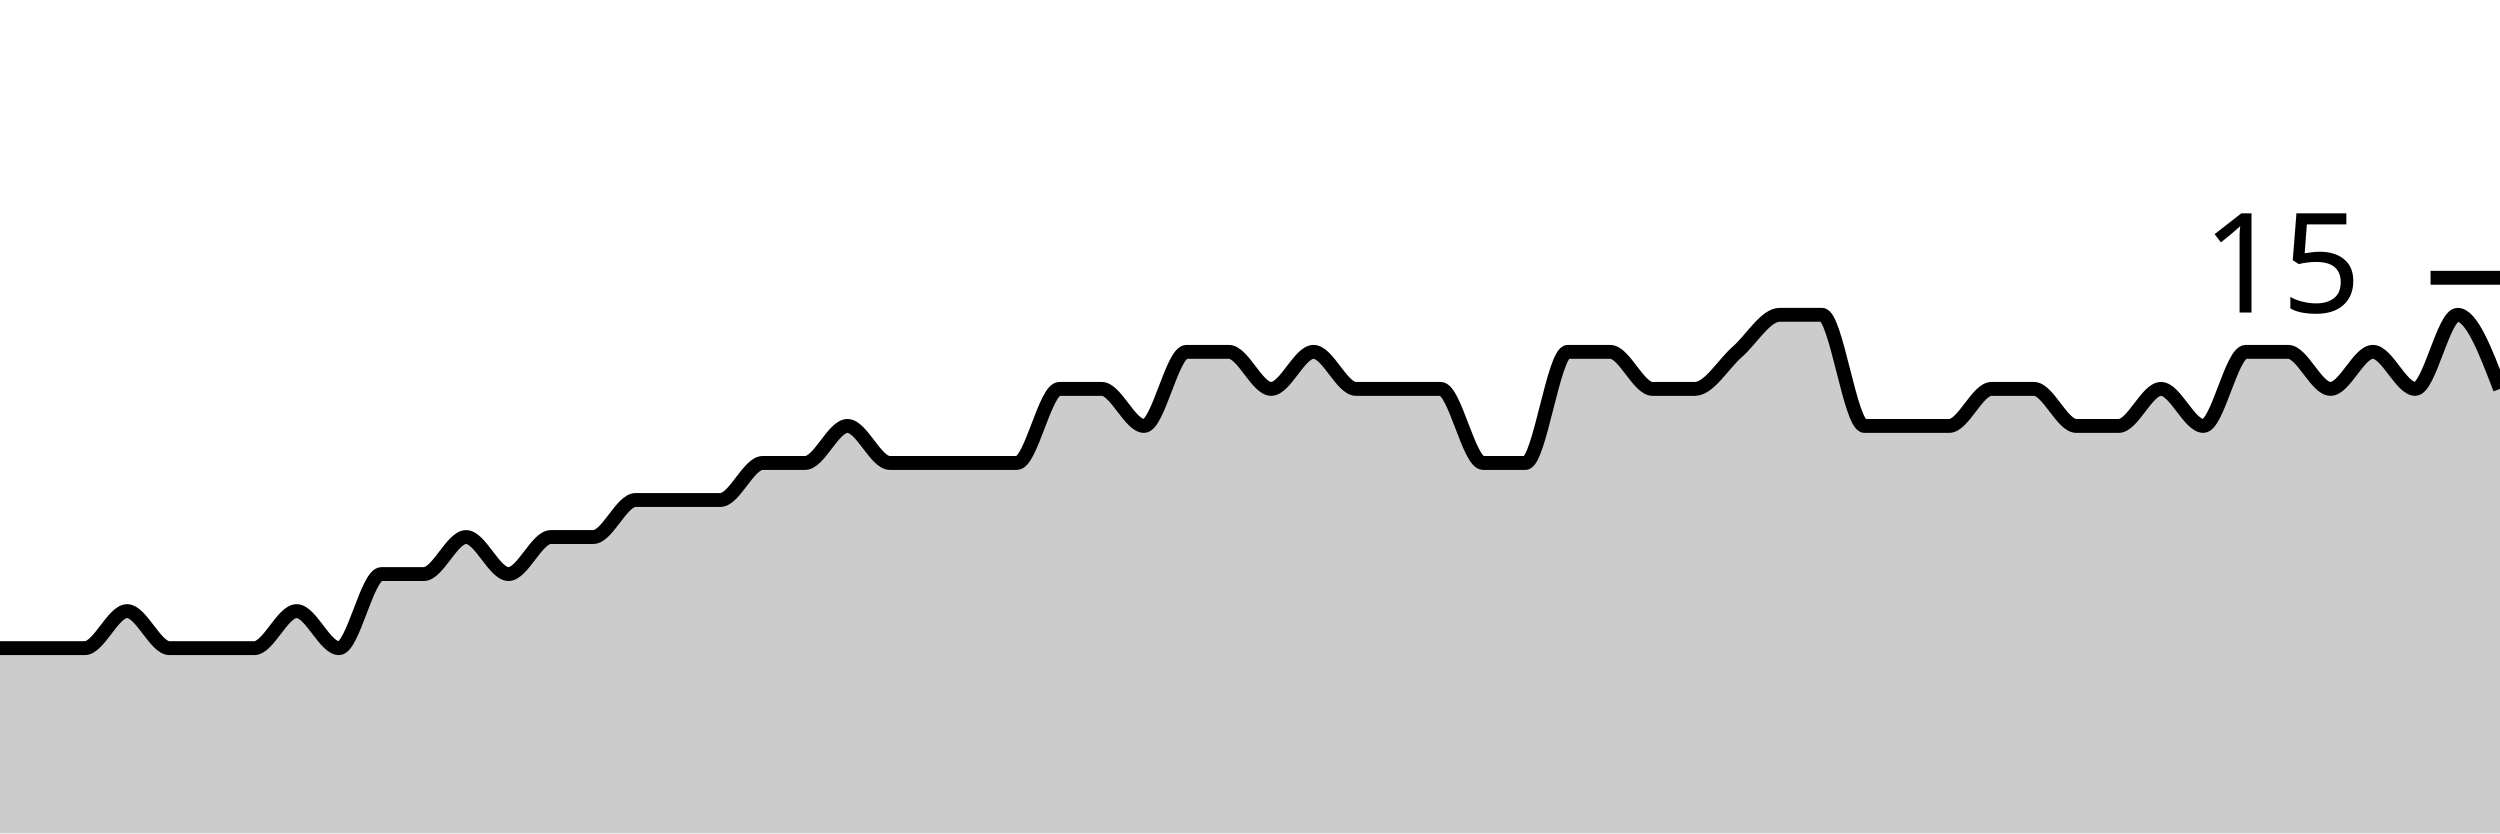
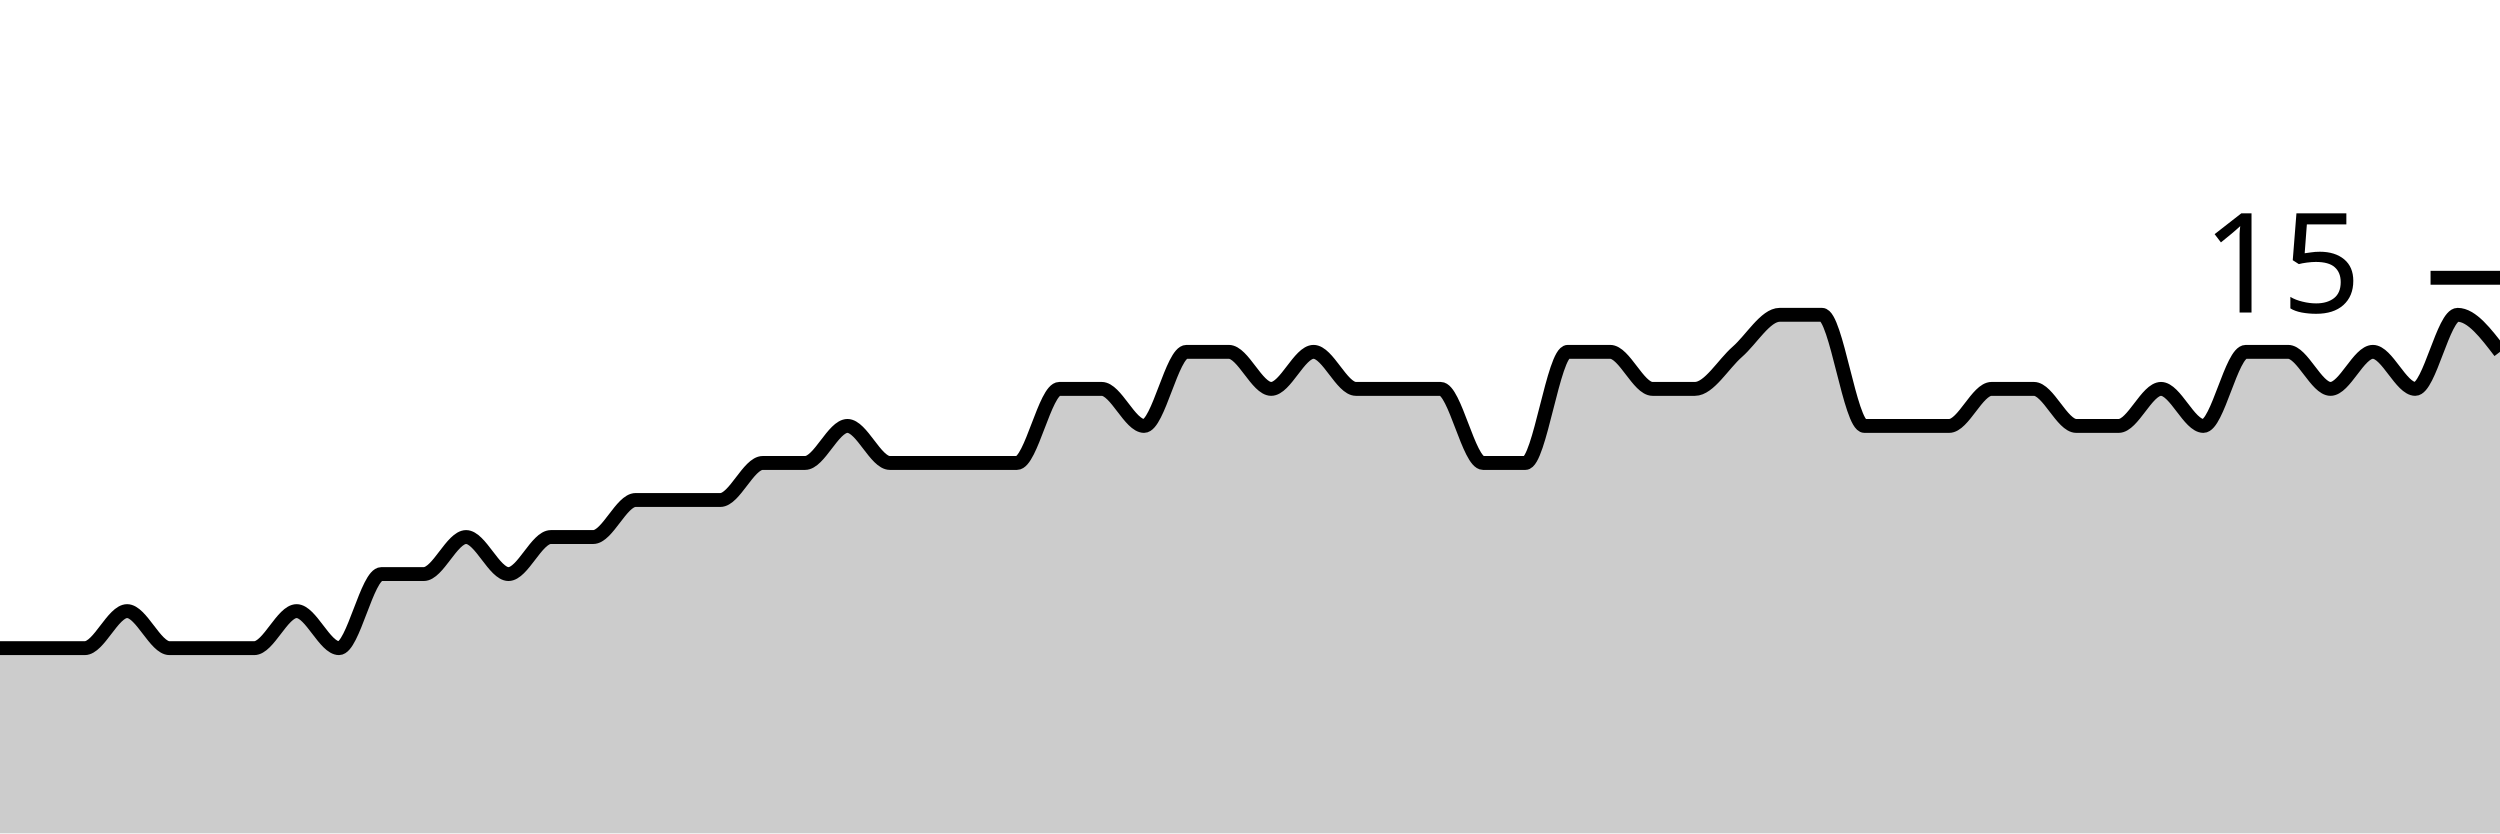
<svg xmlns="http://www.w3.org/2000/svg" viewBox="0 0 180 60">
  <g transform="translate(0,20)">
-     <path class="area" fill="rgba(0, 0, 0, 0.2)" d="M0,26.667C1.017,26.667,2.034,26.667,3.051,26.667C4.068,26.667,5.085,26.667,6.102,26.667C7.119,26.667,8.136,24,9.153,24C10.169,24,11.186,26.667,12.203,26.667C13.22,26.667,14.237,26.667,15.254,26.667C16.271,26.667,17.288,26.667,18.305,26.667C19.322,26.667,20.339,24,21.356,24C22.373,24,23.39,26.667,24.407,26.667C25.424,26.667,26.441,21.333,27.458,21.333C28.475,21.333,29.492,21.333,30.508,21.333C31.525,21.333,32.542,18.667,33.559,18.667C34.576,18.667,35.593,21.333,36.61,21.333C37.627,21.333,38.644,18.667,39.661,18.667C40.678,18.667,41.695,18.667,42.712,18.667C43.729,18.667,44.746,16,45.763,16C46.78,16,47.797,16,48.814,16C49.831,16,50.847,16,51.864,16C52.881,16,53.898,13.333,54.915,13.333C55.932,13.333,56.949,13.333,57.966,13.333C58.983,13.333,60,10.667,61.017,10.667C62.034,10.667,63.051,13.333,64.068,13.333C65.085,13.333,66.102,13.333,67.119,13.333C68.136,13.333,69.153,13.333,70.169,13.333C71.186,13.333,72.203,13.333,73.22,13.333C74.237,13.333,75.254,8,76.271,8C77.288,8,78.305,8,79.322,8C80.339,8,81.356,10.667,82.373,10.667C83.39,10.667,84.407,5.333,85.424,5.333C86.441,5.333,87.458,5.333,88.475,5.333C89.492,5.333,90.508,8,91.525,8C92.542,8,93.559,5.333,94.576,5.333C95.593,5.333,96.61,8,97.627,8C98.644,8,99.661,8,100.678,8C101.695,8,102.712,8,103.729,8C104.746,8,105.763,13.333,106.78,13.333C107.797,13.333,108.814,13.333,109.831,13.333C110.847,13.333,111.864,5.333,112.881,5.333C113.898,5.333,114.915,5.333,115.932,5.333C116.949,5.333,117.966,8,118.983,8C120,8,121.017,8,122.034,8C123.051,8,124.068,6.222,125.085,5.333C126.102,4.444,127.119,2.667,128.136,2.667C129.153,2.667,130.169,2.667,131.186,2.667C132.203,2.667,133.22,10.667,134.237,10.667C135.254,10.667,136.271,10.667,137.288,10.667C138.305,10.667,139.322,10.667,140.339,10.667C141.356,10.667,142.373,8,143.39,8C144.407,8,145.424,8,146.441,8C147.458,8,148.475,10.667,149.492,10.667C150.508,10.667,151.525,10.667,152.542,10.667C153.559,10.667,154.576,8,155.593,8C156.61,8,157.627,10.667,158.644,10.667C159.661,10.667,160.678,5.333,161.695,5.333C162.712,5.333,163.729,5.333,164.746,5.333C165.763,5.333,166.78,8,167.797,8C168.814,8,169.831,5.333,170.847,5.333C171.864,5.333,172.881,8,173.898,8C174.915,8,175.932,2.667,176.949,2.667C177.966,2.667,178.983,5.333,180,8L180,40C178.983,40,177.966,40,176.949,40C175.932,40,174.915,40,173.898,40C172.881,40,171.864,40,170.847,40C169.831,40,168.814,40,167.797,40C166.78,40,165.763,40,164.746,40C163.729,40,162.712,40,161.695,40C160.678,40,159.661,40,158.644,40C157.627,40,156.61,40,155.593,40C154.576,40,153.559,40,152.542,40C151.525,40,150.508,40,149.492,40C148.475,40,147.458,40,146.441,40C145.424,40,144.407,40,143.39,40C142.373,40,141.356,40,140.339,40C139.322,40,138.305,40,137.288,40C136.271,40,135.254,40,134.237,40C133.22,40,132.203,40,131.186,40C130.169,40,129.153,40,128.136,40C127.119,40,126.102,40,125.085,40C124.068,40,123.051,40,122.034,40C121.017,40,120,40,118.983,40C117.966,40,116.949,40,115.932,40C114.915,40,113.898,40,112.881,40C111.864,40,110.847,40,109.831,40C108.814,40,107.797,40,106.78,40C105.763,40,104.746,40,103.729,40C102.712,40,101.695,40,100.678,40C99.661,40,98.644,40,97.627,40C96.61,40,95.593,40,94.576,40C93.559,40,92.542,40,91.525,40C90.508,40,89.492,40,88.475,40C87.458,40,86.441,40,85.424,40C84.407,40,83.39,40,82.373,40C81.356,40,80.339,40,79.322,40C78.305,40,77.288,40,76.271,40C75.254,40,74.237,40,73.22,40C72.203,40,71.186,40,70.169,40C69.153,40,68.136,40,67.119,40C66.102,40,65.085,40,64.068,40C63.051,40,62.034,40,61.017,40C60,40,58.983,40,57.966,40C56.949,40,55.932,40,54.915,40C53.898,40,52.881,40,51.864,40C50.847,40,49.831,40,48.814,40C47.797,40,46.78,40,45.763,40C44.746,40,43.729,40,42.712,40C41.695,40,40.678,40,39.661,40C38.644,40,37.627,40,36.61,40C35.593,40,34.576,40,33.559,40C32.542,40,31.525,40,30.508,40C29.492,40,28.475,40,27.458,40C26.441,40,25.424,40,24.407,40C23.39,40,22.373,40,21.356,40C20.339,40,19.322,40,18.305,40C17.288,40,16.271,40,15.254,40C14.237,40,13.22,40,12.203,40C11.186,40,10.169,40,9.153,40C8.136,40,7.119,40,6.102,40C5.085,40,4.068,40,3.051,40C2.034,40,1.017,40,0,40Z" />
-     <path class="line" stroke="black" fill="none" d="M0,26.667C1.017,26.667,2.034,26.667,3.051,26.667C4.068,26.667,5.085,26.667,6.102,26.667C7.119,26.667,8.136,24,9.153,24C10.169,24,11.186,26.667,12.203,26.667C13.22,26.667,14.237,26.667,15.254,26.667C16.271,26.667,17.288,26.667,18.305,26.667C19.322,26.667,20.339,24,21.356,24C22.373,24,23.39,26.667,24.407,26.667C25.424,26.667,26.441,21.333,27.458,21.333C28.475,21.333,29.492,21.333,30.508,21.333C31.525,21.333,32.542,18.667,33.559,18.667C34.576,18.667,35.593,21.333,36.61,21.333C37.627,21.333,38.644,18.667,39.661,18.667C40.678,18.667,41.695,18.667,42.712,18.667C43.729,18.667,44.746,16,45.763,16C46.78,16,47.797,16,48.814,16C49.831,16,50.847,16,51.864,16C52.881,16,53.898,13.333,54.915,13.333C55.932,13.333,56.949,13.333,57.966,13.333C58.983,13.333,60,10.667,61.017,10.667C62.034,10.667,63.051,13.333,64.068,13.333C65.085,13.333,66.102,13.333,67.119,13.333C68.136,13.333,69.153,13.333,70.169,13.333C71.186,13.333,72.203,13.333,73.22,13.333C74.237,13.333,75.254,8,76.271,8C77.288,8,78.305,8,79.322,8C80.339,8,81.356,10.667,82.373,10.667C83.39,10.667,84.407,5.333,85.424,5.333C86.441,5.333,87.458,5.333,88.475,5.333C89.492,5.333,90.508,8,91.525,8C92.542,8,93.559,5.333,94.576,5.333C95.593,5.333,96.61,8,97.627,8C98.644,8,99.661,8,100.678,8C101.695,8,102.712,8,103.729,8C104.746,8,105.763,13.333,106.78,13.333C107.797,13.333,108.814,13.333,109.831,13.333C110.847,13.333,111.864,5.333,112.881,5.333C113.898,5.333,114.915,5.333,115.932,5.333C116.949,5.333,117.966,8,118.983,8C120,8,121.017,8,122.034,8C123.051,8,124.068,6.222,125.085,5.333C126.102,4.444,127.119,2.667,128.136,2.667C129.153,2.667,130.169,2.667,131.186,2.667C132.203,2.667,133.22,10.667,134.237,10.667C135.254,10.667,136.271,10.667,137.288,10.667C138.305,10.667,139.322,10.667,140.339,10.667C141.356,10.667,142.373,8,143.39,8C144.407,8,145.424,8,146.441,8C147.458,8,148.475,10.667,149.492,10.667C150.508,10.667,151.525,10.667,152.542,10.667C153.559,10.667,154.576,8,155.593,8C156.61,8,157.627,10.667,158.644,10.667C159.661,10.667,160.678,5.333,161.695,5.333C162.712,5.333,163.729,5.333,164.746,5.333C165.763,5.333,166.78,8,167.797,8C168.814,8,169.831,5.333,170.847,5.333C171.864,5.333,172.881,8,173.898,8C174.915,8,175.932,2.667,176.949,2.667C177.966,2.667,178.983,5.333,180,8" />
+     <path class="area" fill="rgba(0, 0, 0, 0.2)" d="M0,26.667C1.017,26.667,2.034,26.667,3.051,26.667C4.068,26.667,5.085,26.667,6.102,26.667C7.119,26.667,8.136,24,9.153,24C10.169,24,11.186,26.667,12.203,26.667C13.22,26.667,14.237,26.667,15.254,26.667C16.271,26.667,17.288,26.667,18.305,26.667C19.322,26.667,20.339,24,21.356,24C22.373,24,23.39,26.667,24.407,26.667C25.424,26.667,26.441,21.333,27.458,21.333C28.475,21.333,29.492,21.333,30.508,21.333C31.525,21.333,32.542,18.667,33.559,18.667C34.576,18.667,35.593,21.333,36.61,21.333C37.627,21.333,38.644,18.667,39.661,18.667C40.678,18.667,41.695,18.667,42.712,18.667C43.729,18.667,44.746,16,45.763,16C46.78,16,47.797,16,48.814,16C49.831,16,50.847,16,51.864,16C52.881,16,53.898,13.333,54.915,13.333C55.932,13.333,56.949,13.333,57.966,13.333C58.983,13.333,60,10.667,61.017,10.667C62.034,10.667,63.051,13.333,64.068,13.333C65.085,13.333,66.102,13.333,67.119,13.333C68.136,13.333,69.153,13.333,70.169,13.333C71.186,13.333,72.203,13.333,73.22,13.333C74.237,13.333,75.254,8,76.271,8C77.288,8,78.305,8,79.322,8C80.339,8,81.356,10.667,82.373,10.667C83.39,10.667,84.407,5.333,85.424,5.333C86.441,5.333,87.458,5.333,88.475,5.333C89.492,5.333,90.508,8,91.525,8C92.542,8,93.559,5.333,94.576,5.333C95.593,5.333,96.61,8,97.627,8C98.644,8,99.661,8,100.678,8C101.695,8,102.712,8,103.729,8C104.746,8,105.763,13.333,106.78,13.333C107.797,13.333,108.814,13.333,109.831,13.333C110.847,13.333,111.864,5.333,112.881,5.333C113.898,5.333,114.915,5.333,115.932,5.333C116.949,5.333,117.966,8,118.983,8C120,8,121.017,8,122.034,8C123.051,8,124.068,6.222,125.085,5.333C126.102,4.444,127.119,2.667,128.136,2.667C129.153,2.667,130.169,2.667,131.186,2.667C132.203,2.667,133.22,10.667,134.237,10.667C135.254,10.667,136.271,10.667,137.288,10.667C138.305,10.667,139.322,10.667,140.339,10.667C141.356,10.667,142.373,8,143.39,8C144.407,8,145.424,8,146.441,8C147.458,8,148.475,10.667,149.492,10.667C150.508,10.667,151.525,10.667,152.542,10.667C153.559,10.667,154.576,8,155.593,8C156.61,8,157.627,10.667,158.644,10.667C159.661,10.667,160.678,5.333,161.695,5.333C162.712,5.333,163.729,5.333,164.746,5.333C165.763,5.333,166.78,8,167.797,8C168.814,8,169.831,5.333,170.847,5.333C171.864,5.333,172.881,8,173.898,8C174.915,8,175.932,2.667,176.949,2.667C177.966,2.667,178.983,4,180,5.333L180,40C178.983,40,177.966,40,176.949,40C175.932,40,174.915,40,173.898,40C172.881,40,171.864,40,170.847,40C169.831,40,168.814,40,167.797,40C166.78,40,165.763,40,164.746,40C163.729,40,162.712,40,161.695,40C160.678,40,159.661,40,158.644,40C157.627,40,156.61,40,155.593,40C154.576,40,153.559,40,152.542,40C151.525,40,150.508,40,149.492,40C148.475,40,147.458,40,146.441,40C145.424,40,144.407,40,143.39,40C142.373,40,141.356,40,140.339,40C139.322,40,138.305,40,137.288,40C136.271,40,135.254,40,134.237,40C133.22,40,132.203,40,131.186,40C130.169,40,129.153,40,128.136,40C127.119,40,126.102,40,125.085,40C124.068,40,123.051,40,122.034,40C121.017,40,120,40,118.983,40C117.966,40,116.949,40,115.932,40C114.915,40,113.898,40,112.881,40C111.864,40,110.847,40,109.831,40C108.814,40,107.797,40,106.78,40C105.763,40,104.746,40,103.729,40C102.712,40,101.695,40,100.678,40C99.661,40,98.644,40,97.627,40C96.61,40,95.593,40,94.576,40C93.559,40,92.542,40,91.525,40C90.508,40,89.492,40,88.475,40C87.458,40,86.441,40,85.424,40C84.407,40,83.39,40,82.373,40C81.356,40,80.339,40,79.322,40C78.305,40,77.288,40,76.271,40C75.254,40,74.237,40,73.22,40C72.203,40,71.186,40,70.169,40C69.153,40,68.136,40,67.119,40C66.102,40,65.085,40,64.068,40C63.051,40,62.034,40,61.017,40C60,40,58.983,40,57.966,40C56.949,40,55.932,40,54.915,40C53.898,40,52.881,40,51.864,40C50.847,40,49.831,40,48.814,40C47.797,40,46.78,40,45.763,40C44.746,40,43.729,40,42.712,40C41.695,40,40.678,40,39.661,40C38.644,40,37.627,40,36.61,40C35.593,40,34.576,40,33.559,40C32.542,40,31.525,40,30.508,40C29.492,40,28.475,40,27.458,40C26.441,40,25.424,40,24.407,40C23.39,40,22.373,40,21.356,40C20.339,40,19.322,40,18.305,40C17.288,40,16.271,40,15.254,40C14.237,40,13.22,40,12.203,40C11.186,40,10.169,40,9.153,40C8.136,40,7.119,40,6.102,40C5.085,40,4.068,40,3.051,40C2.034,40,1.017,40,0,40Z" />
+     <path class="line" stroke="black" fill="none" d="M0,26.667C1.017,26.667,2.034,26.667,3.051,26.667C4.068,26.667,5.085,26.667,6.102,26.667C7.119,26.667,8.136,24,9.153,24C10.169,24,11.186,26.667,12.203,26.667C13.22,26.667,14.237,26.667,15.254,26.667C16.271,26.667,17.288,26.667,18.305,26.667C19.322,26.667,20.339,24,21.356,24C22.373,24,23.39,26.667,24.407,26.667C25.424,26.667,26.441,21.333,27.458,21.333C28.475,21.333,29.492,21.333,30.508,21.333C31.525,21.333,32.542,18.667,33.559,18.667C34.576,18.667,35.593,21.333,36.61,21.333C37.627,21.333,38.644,18.667,39.661,18.667C40.678,18.667,41.695,18.667,42.712,18.667C43.729,18.667,44.746,16,45.763,16C46.78,16,47.797,16,48.814,16C49.831,16,50.847,16,51.864,16C52.881,16,53.898,13.333,54.915,13.333C55.932,13.333,56.949,13.333,57.966,13.333C58.983,13.333,60,10.667,61.017,10.667C62.034,10.667,63.051,13.333,64.068,13.333C65.085,13.333,66.102,13.333,67.119,13.333C68.136,13.333,69.153,13.333,70.169,13.333C71.186,13.333,72.203,13.333,73.22,13.333C74.237,13.333,75.254,8,76.271,8C77.288,8,78.305,8,79.322,8C80.339,8,81.356,10.667,82.373,10.667C83.39,10.667,84.407,5.333,85.424,5.333C86.441,5.333,87.458,5.333,88.475,5.333C89.492,5.333,90.508,8,91.525,8C92.542,8,93.559,5.333,94.576,5.333C95.593,5.333,96.61,8,97.627,8C98.644,8,99.661,8,100.678,8C101.695,8,102.712,8,103.729,8C104.746,8,105.763,13.333,106.78,13.333C107.797,13.333,108.814,13.333,109.831,13.333C110.847,13.333,111.864,5.333,112.881,5.333C113.898,5.333,114.915,5.333,115.932,5.333C116.949,5.333,117.966,8,118.983,8C120,8,121.017,8,122.034,8C123.051,8,124.068,6.222,125.085,5.333C126.102,4.444,127.119,2.667,128.136,2.667C129.153,2.667,130.169,2.667,131.186,2.667C132.203,2.667,133.22,10.667,134.237,10.667C135.254,10.667,136.271,10.667,137.288,10.667C138.305,10.667,139.322,10.667,140.339,10.667C141.356,10.667,142.373,8,143.39,8C144.407,8,145.424,8,146.441,8C147.458,8,148.475,10.667,149.492,10.667C150.508,10.667,151.525,10.667,152.542,10.667C153.559,10.667,154.576,8,155.593,8C156.61,8,157.627,10.667,158.644,10.667C159.661,10.667,160.678,5.333,161.695,5.333C162.712,5.333,163.729,5.333,164.746,5.333C165.763,5.333,166.78,8,167.797,8C168.814,8,169.831,5.333,170.847,5.333C171.864,5.333,172.881,8,173.898,8C174.915,8,175.932,2.667,176.949,2.667C177.966,2.667,178.983,4,180,5.333" />
    <path class="axis-ceiling" stroke-width="1" stroke="black" fill="none" d="M175,0L180,0" />
    <text class="axis-ceiling-label" font-family="sans-serif" text-anchor="end" font-size="10px" x="170" y="2.5">15</text>
  </g>
</svg>
